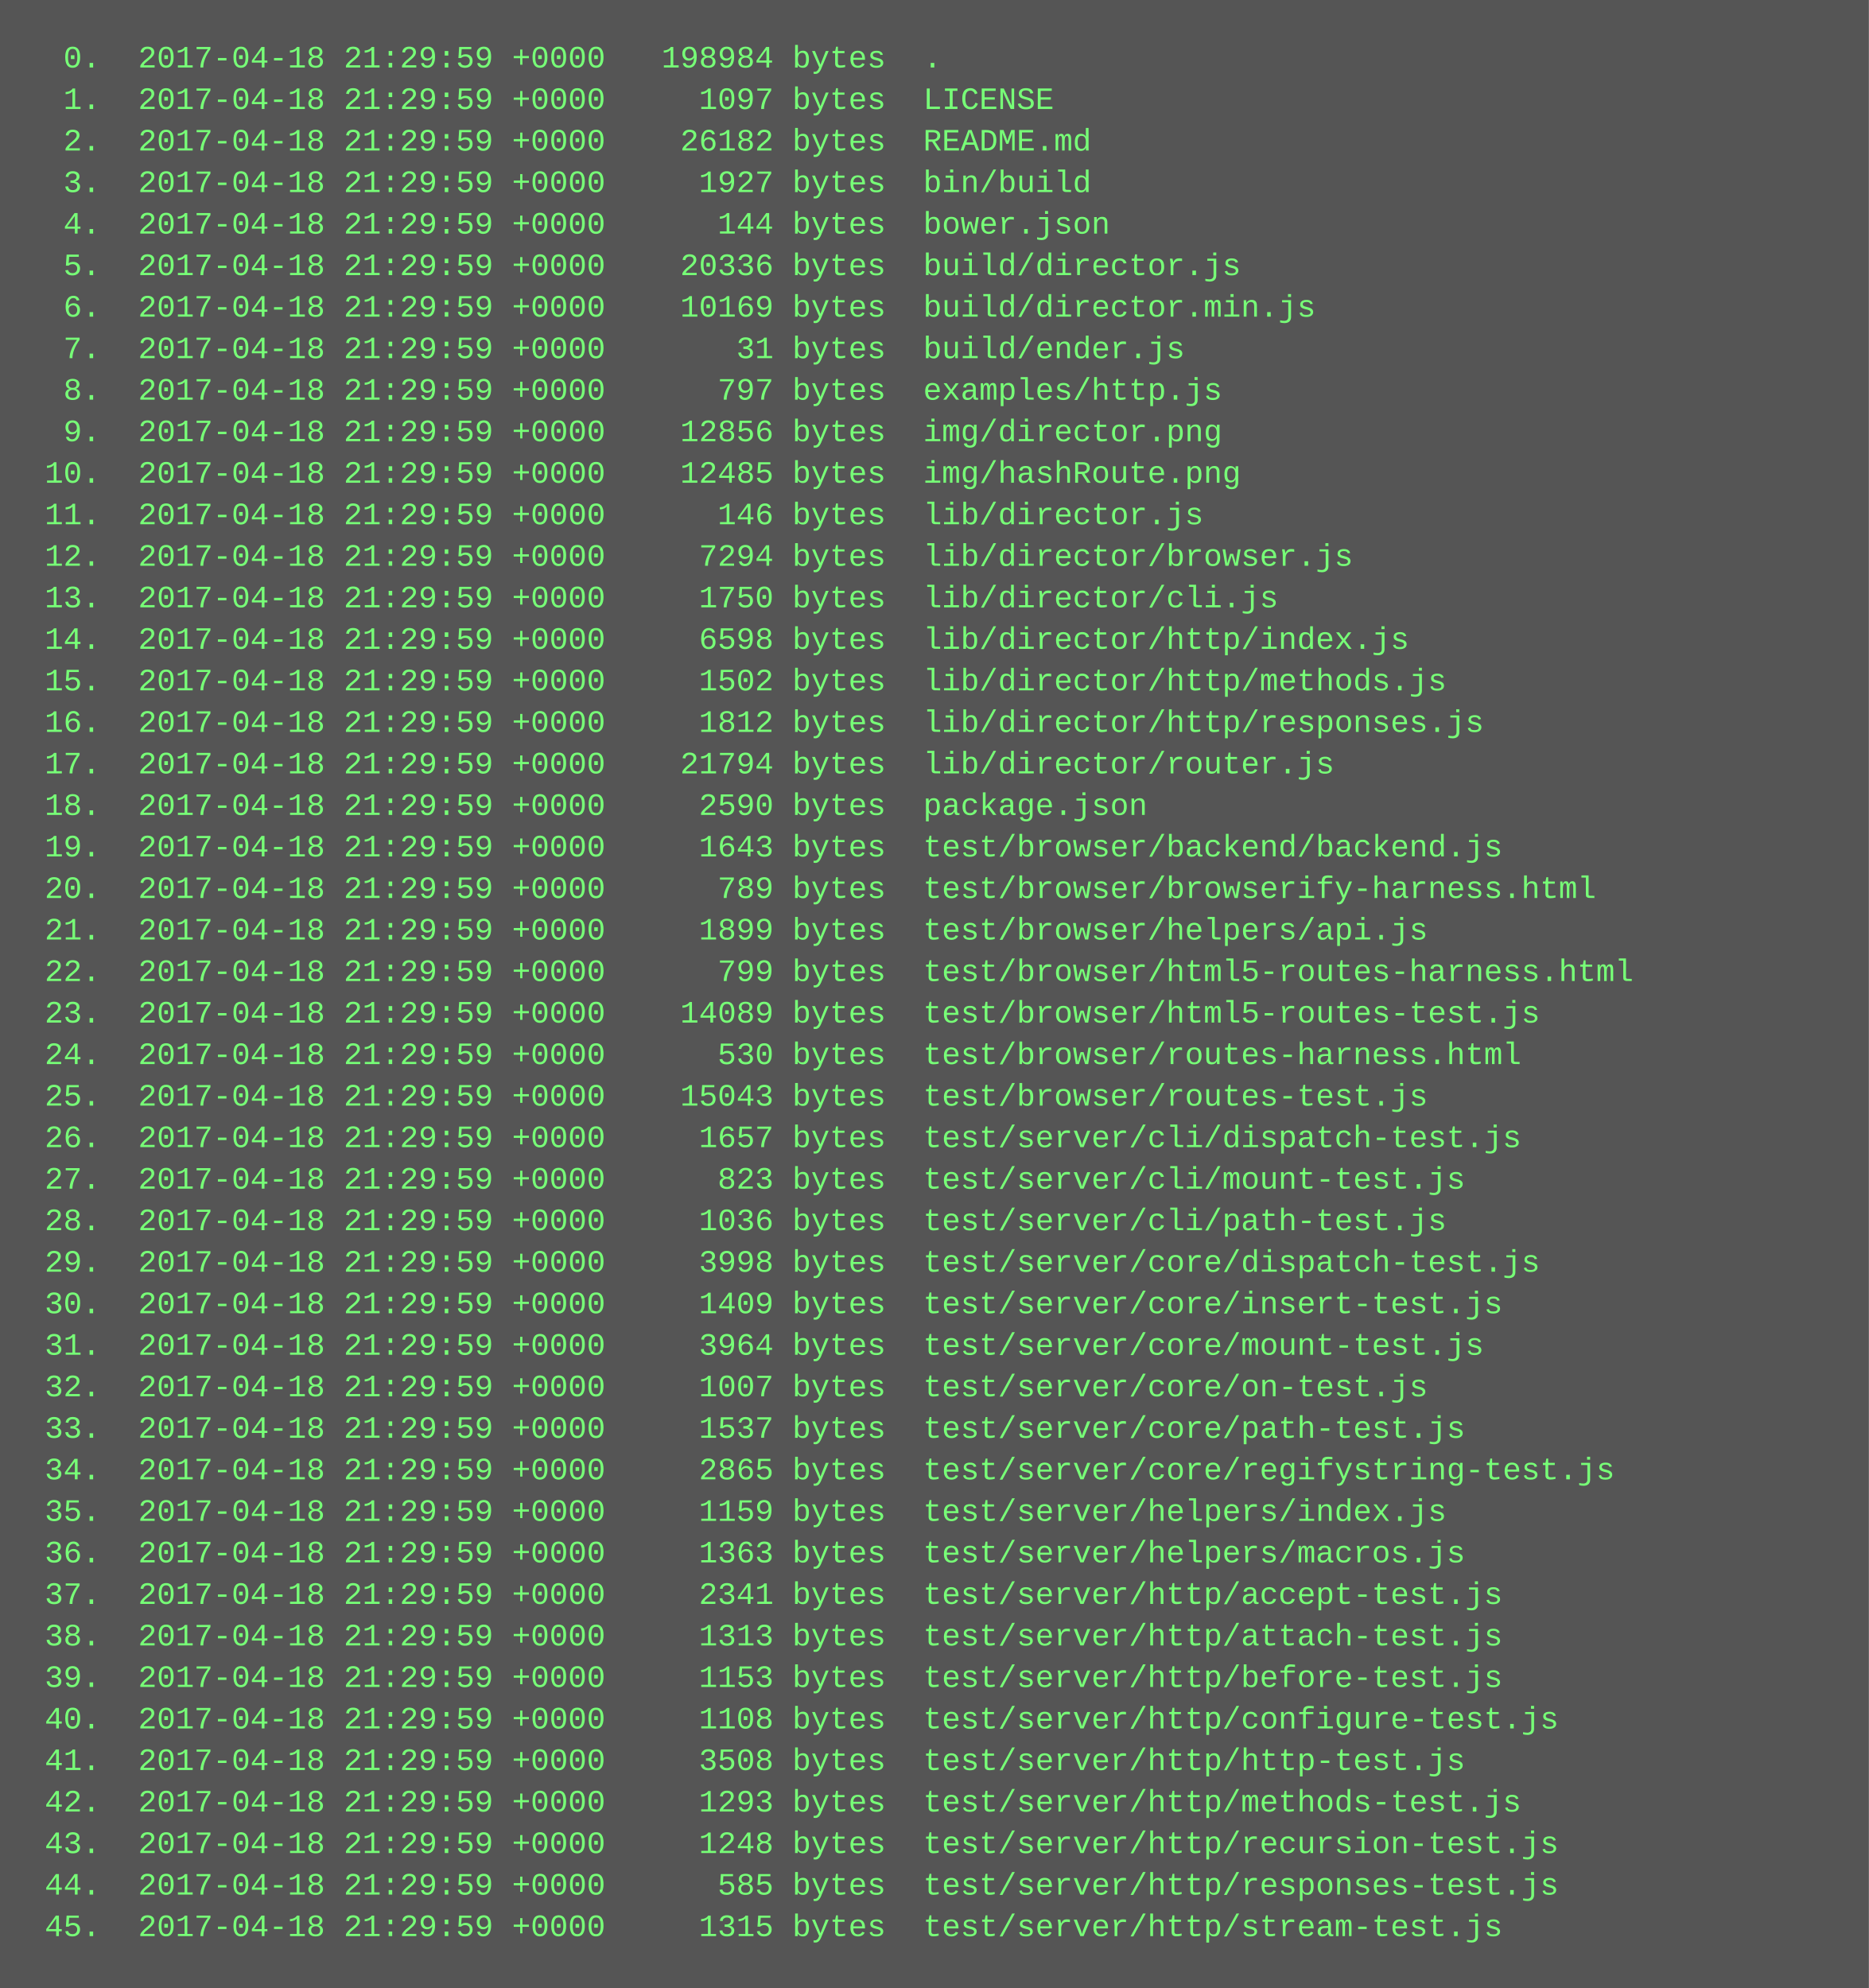
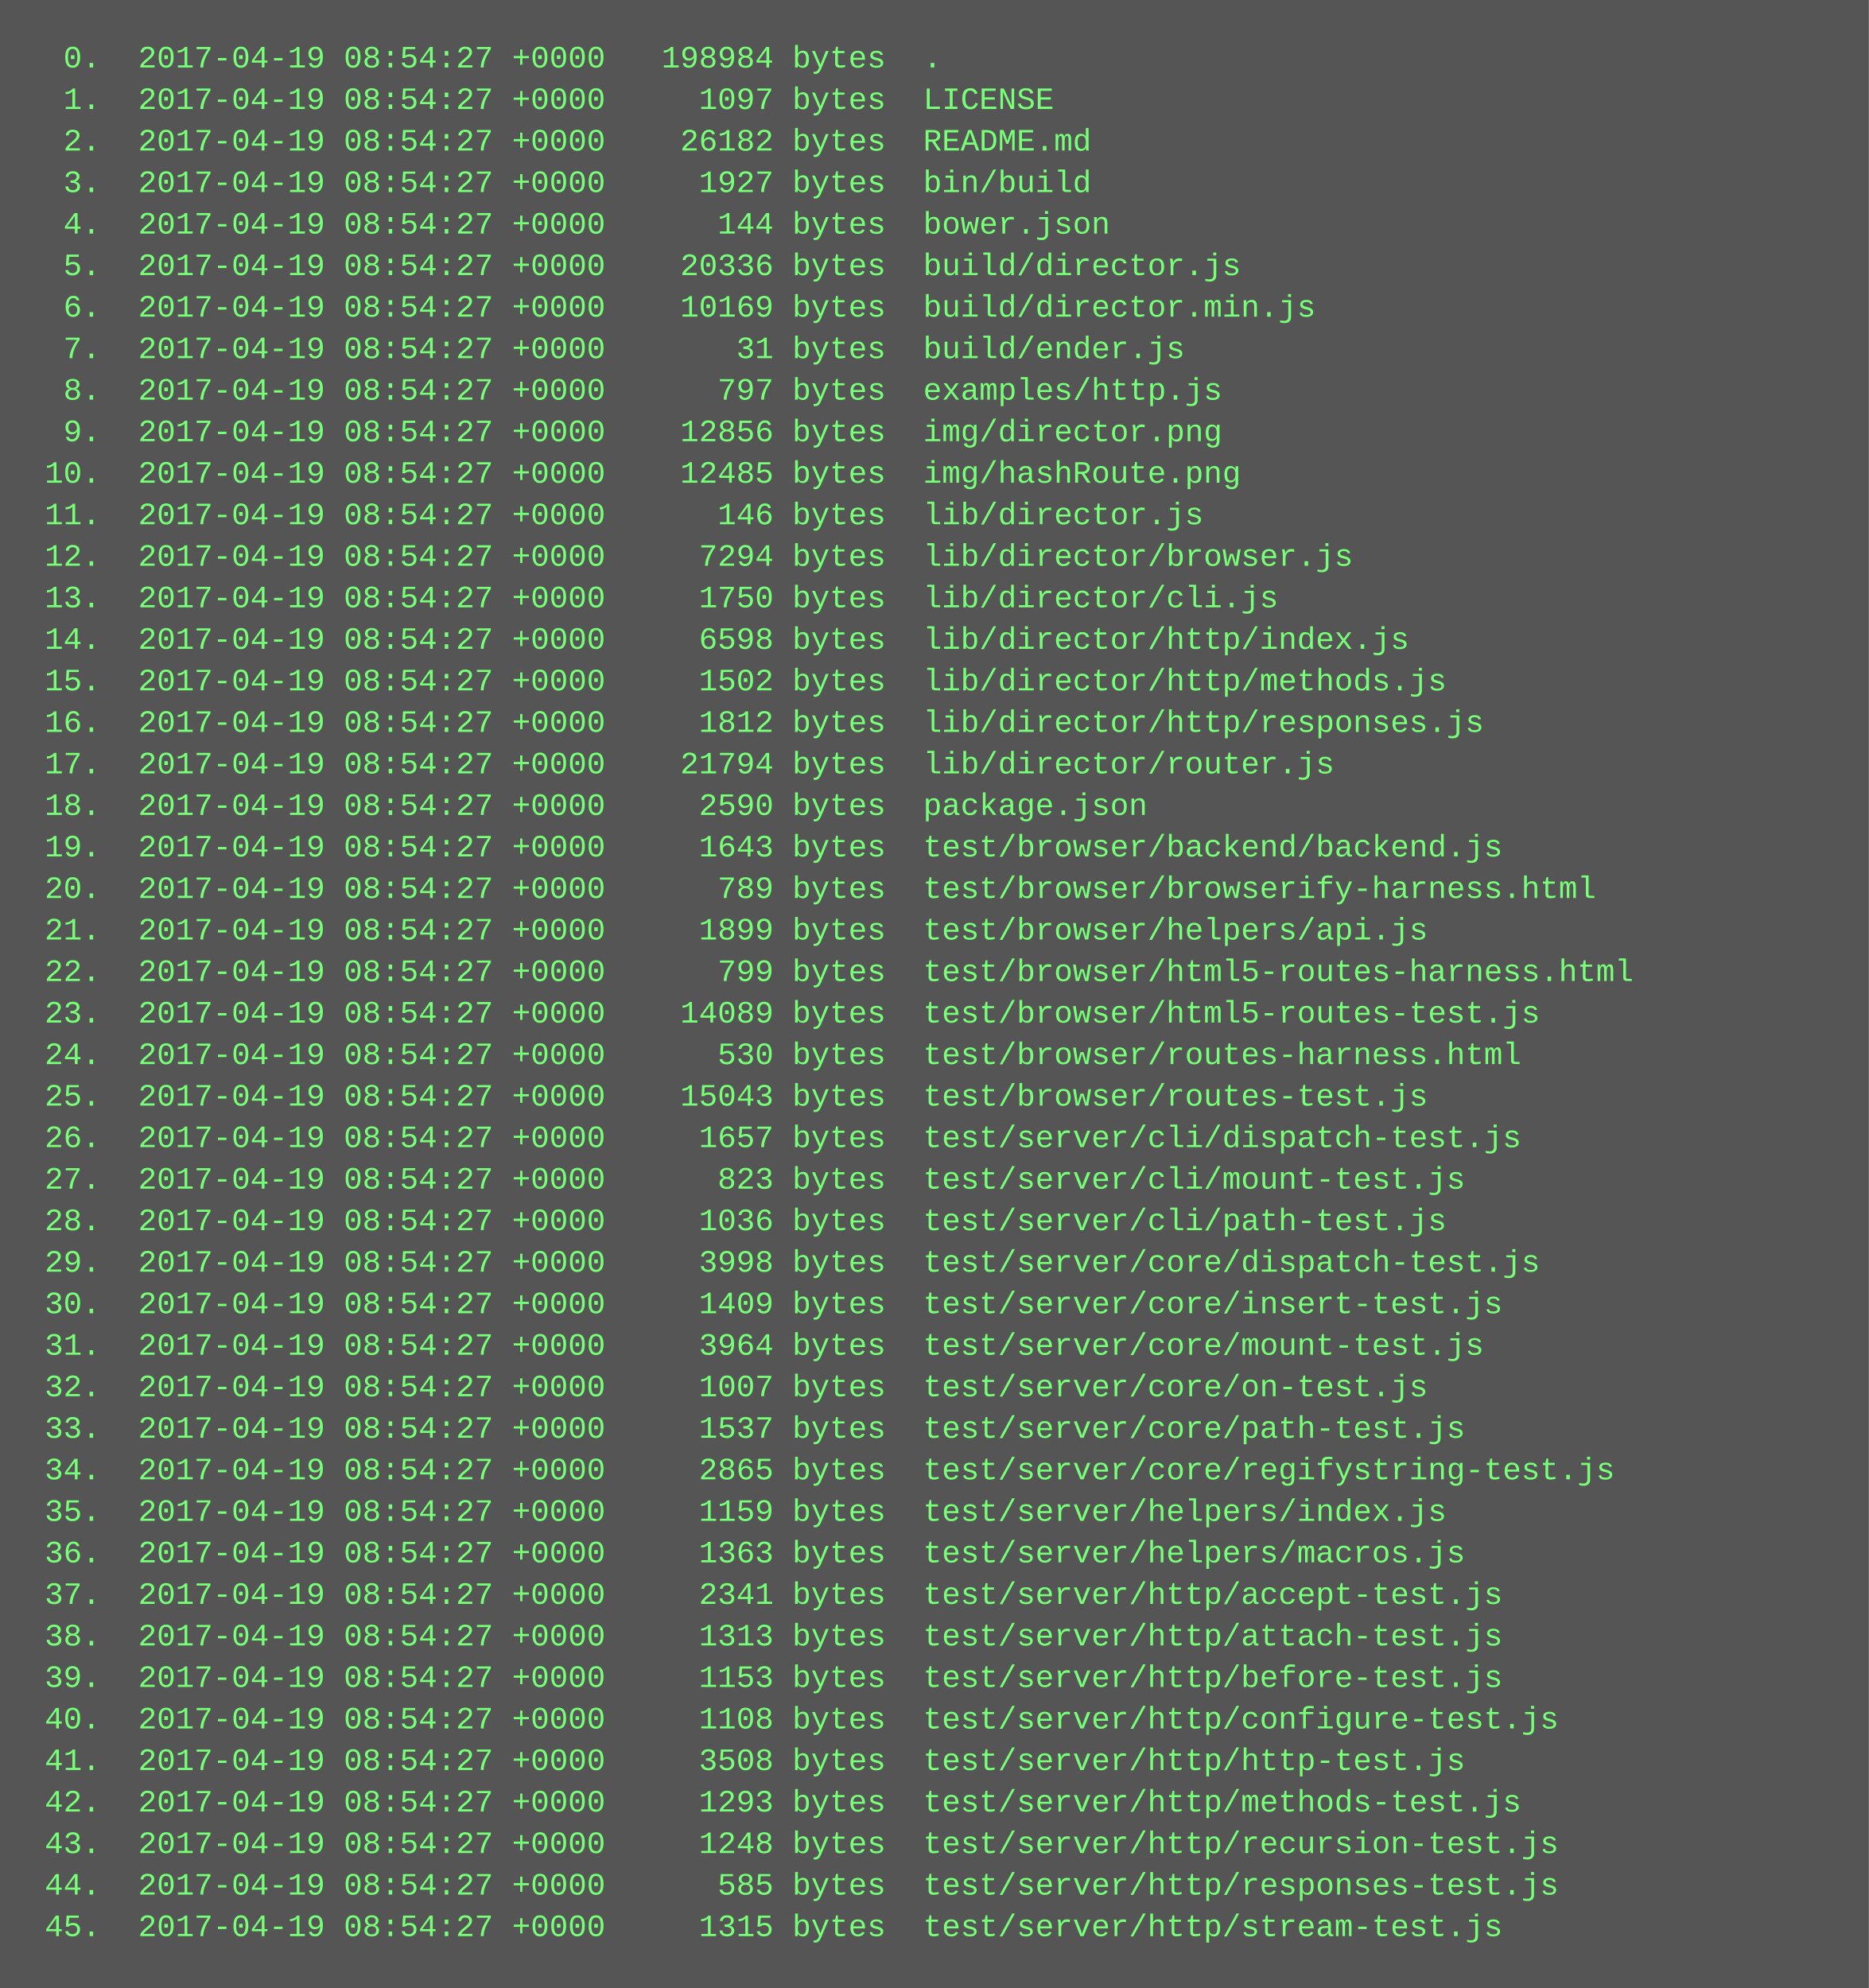
<svg xmlns="http://www.w3.org/2000/svg" height="766" width="720">
  <rect height="766" fill="#555" width="720" />
  <text fill="#7f7" font-family="Courier New" font-size="12" xml:space="preserve">
-     <tspan x="10" y="26">  0.  2017-04-18 21:29:59 +0000   198984 bytes  .</tspan>
-     <tspan x="10" y="42">  1.  2017-04-18 21:29:59 +0000     1097 bytes  LICENSE</tspan>
-     <tspan x="10" y="58">  2.  2017-04-18 21:29:59 +0000    26182 bytes  README.md</tspan>
-     <tspan x="10" y="74">  3.  2017-04-18 21:29:59 +0000     1927 bytes  bin/build</tspan>
-     <tspan x="10" y="90">  4.  2017-04-18 21:29:59 +0000      144 bytes  bower.json</tspan>
-     <tspan x="10" y="106">  5.  2017-04-18 21:29:59 +0000    20336 bytes  build/director.js</tspan>
-     <tspan x="10" y="122">  6.  2017-04-18 21:29:59 +0000    10169 bytes  build/director.min.js</tspan>
-     <tspan x="10" y="138">  7.  2017-04-18 21:29:59 +0000       31 bytes  build/ender.js</tspan>
-     <tspan x="10" y="154">  8.  2017-04-18 21:29:59 +0000      797 bytes  examples/http.js</tspan>
-     <tspan x="10" y="170">  9.  2017-04-18 21:29:59 +0000    12856 bytes  img/director.png</tspan>
-     <tspan x="10" y="186"> 10.  2017-04-18 21:29:59 +0000    12485 bytes  img/hashRoute.png</tspan>
-     <tspan x="10" y="202"> 11.  2017-04-18 21:29:59 +0000      146 bytes  lib/director.js</tspan>
-     <tspan x="10" y="218"> 12.  2017-04-18 21:29:59 +0000     7294 bytes  lib/director/browser.js</tspan>
-     <tspan x="10" y="234"> 13.  2017-04-18 21:29:59 +0000     1750 bytes  lib/director/cli.js</tspan>
-     <tspan x="10" y="250"> 14.  2017-04-18 21:29:59 +0000     6598 bytes  lib/director/http/index.js</tspan>
-     <tspan x="10" y="266"> 15.  2017-04-18 21:29:59 +0000     1502 bytes  lib/director/http/methods.js</tspan>
-     <tspan x="10" y="282"> 16.  2017-04-18 21:29:59 +0000     1812 bytes  lib/director/http/responses.js</tspan>
-     <tspan x="10" y="298"> 17.  2017-04-18 21:29:59 +0000    21794 bytes  lib/director/router.js</tspan>
-     <tspan x="10" y="314"> 18.  2017-04-18 21:29:59 +0000     2590 bytes  package.json</tspan>
-     <tspan x="10" y="330"> 19.  2017-04-18 21:29:59 +0000     1643 bytes  test/browser/backend/backend.js</tspan>
-     <tspan x="10" y="346"> 20.  2017-04-18 21:29:59 +0000      789 bytes  test/browser/browserify-harness.html</tspan>
-     <tspan x="10" y="362"> 21.  2017-04-18 21:29:59 +0000     1899 bytes  test/browser/helpers/api.js</tspan>
-     <tspan x="10" y="378"> 22.  2017-04-18 21:29:59 +0000      799 bytes  test/browser/html5-routes-harness.html</tspan>
-     <tspan x="10" y="394"> 23.  2017-04-18 21:29:59 +0000    14089 bytes  test/browser/html5-routes-test.js</tspan>
-     <tspan x="10" y="410"> 24.  2017-04-18 21:29:59 +0000      530 bytes  test/browser/routes-harness.html</tspan>
-     <tspan x="10" y="426"> 25.  2017-04-18 21:29:59 +0000    15043 bytes  test/browser/routes-test.js</tspan>
-     <tspan x="10" y="442"> 26.  2017-04-18 21:29:59 +0000     1657 bytes  test/server/cli/dispatch-test.js</tspan>
-     <tspan x="10" y="458"> 27.  2017-04-18 21:29:59 +0000      823 bytes  test/server/cli/mount-test.js</tspan>
-     <tspan x="10" y="474"> 28.  2017-04-18 21:29:59 +0000     1036 bytes  test/server/cli/path-test.js</tspan>
-     <tspan x="10" y="490"> 29.  2017-04-18 21:29:59 +0000     3998 bytes  test/server/core/dispatch-test.js</tspan>
-     <tspan x="10" y="506"> 30.  2017-04-18 21:29:59 +0000     1409 bytes  test/server/core/insert-test.js</tspan>
-     <tspan x="10" y="522"> 31.  2017-04-18 21:29:59 +0000     3964 bytes  test/server/core/mount-test.js</tspan>
-     <tspan x="10" y="538"> 32.  2017-04-18 21:29:59 +0000     1007 bytes  test/server/core/on-test.js</tspan>
-     <tspan x="10" y="554"> 33.  2017-04-18 21:29:59 +0000     1537 bytes  test/server/core/path-test.js</tspan>
-     <tspan x="10" y="570"> 34.  2017-04-18 21:29:59 +0000     2865 bytes  test/server/core/regifystring-test.js</tspan>
-     <tspan x="10" y="586"> 35.  2017-04-18 21:29:59 +0000     1159 bytes  test/server/helpers/index.js</tspan>
-     <tspan x="10" y="602"> 36.  2017-04-18 21:29:59 +0000     1363 bytes  test/server/helpers/macros.js</tspan>
-     <tspan x="10" y="618"> 37.  2017-04-18 21:29:59 +0000     2341 bytes  test/server/http/accept-test.js</tspan>
-     <tspan x="10" y="634"> 38.  2017-04-18 21:29:59 +0000     1313 bytes  test/server/http/attach-test.js</tspan>
-     <tspan x="10" y="650"> 39.  2017-04-18 21:29:59 +0000     1153 bytes  test/server/http/before-test.js</tspan>
-     <tspan x="10" y="666"> 40.  2017-04-18 21:29:59 +0000     1108 bytes  test/server/http/configure-test.js</tspan>
-     <tspan x="10" y="682"> 41.  2017-04-18 21:29:59 +0000     3508 bytes  test/server/http/http-test.js</tspan>
-     <tspan x="10" y="698"> 42.  2017-04-18 21:29:59 +0000     1293 bytes  test/server/http/methods-test.js</tspan>
-     <tspan x="10" y="714"> 43.  2017-04-18 21:29:59 +0000     1248 bytes  test/server/http/recursion-test.js</tspan>
-     <tspan x="10" y="730"> 44.  2017-04-18 21:29:59 +0000      585 bytes  test/server/http/responses-test.js</tspan>
-     <tspan x="10" y="746"> 45.  2017-04-18 21:29:59 +0000     1315 bytes  test/server/http/stream-test.js</tspan>
+     <tspan x="10" y="26">  0.  2017-04-19 08:54:27 +0000   198984 bytes  .</tspan>
+     <tspan x="10" y="42">  1.  2017-04-19 08:54:27 +0000     1097 bytes  LICENSE</tspan>
+     <tspan x="10" y="58">  2.  2017-04-19 08:54:27 +0000    26182 bytes  README.md</tspan>
+     <tspan x="10" y="74">  3.  2017-04-19 08:54:27 +0000     1927 bytes  bin/build</tspan>
+     <tspan x="10" y="90">  4.  2017-04-19 08:54:27 +0000      144 bytes  bower.json</tspan>
+     <tspan x="10" y="106">  5.  2017-04-19 08:54:27 +0000    20336 bytes  build/director.js</tspan>
+     <tspan x="10" y="122">  6.  2017-04-19 08:54:27 +0000    10169 bytes  build/director.min.js</tspan>
+     <tspan x="10" y="138">  7.  2017-04-19 08:54:27 +0000       31 bytes  build/ender.js</tspan>
+     <tspan x="10" y="154">  8.  2017-04-19 08:54:27 +0000      797 bytes  examples/http.js</tspan>
+     <tspan x="10" y="170">  9.  2017-04-19 08:54:27 +0000    12856 bytes  img/director.png</tspan>
+     <tspan x="10" y="186"> 10.  2017-04-19 08:54:27 +0000    12485 bytes  img/hashRoute.png</tspan>
+     <tspan x="10" y="202"> 11.  2017-04-19 08:54:27 +0000      146 bytes  lib/director.js</tspan>
+     <tspan x="10" y="218"> 12.  2017-04-19 08:54:27 +0000     7294 bytes  lib/director/browser.js</tspan>
+     <tspan x="10" y="234"> 13.  2017-04-19 08:54:27 +0000     1750 bytes  lib/director/cli.js</tspan>
+     <tspan x="10" y="250"> 14.  2017-04-19 08:54:27 +0000     6598 bytes  lib/director/http/index.js</tspan>
+     <tspan x="10" y="266"> 15.  2017-04-19 08:54:27 +0000     1502 bytes  lib/director/http/methods.js</tspan>
+     <tspan x="10" y="282"> 16.  2017-04-19 08:54:27 +0000     1812 bytes  lib/director/http/responses.js</tspan>
+     <tspan x="10" y="298"> 17.  2017-04-19 08:54:27 +0000    21794 bytes  lib/director/router.js</tspan>
+     <tspan x="10" y="314"> 18.  2017-04-19 08:54:27 +0000     2590 bytes  package.json</tspan>
+     <tspan x="10" y="330"> 19.  2017-04-19 08:54:27 +0000     1643 bytes  test/browser/backend/backend.js</tspan>
+     <tspan x="10" y="346"> 20.  2017-04-19 08:54:27 +0000      789 bytes  test/browser/browserify-harness.html</tspan>
+     <tspan x="10" y="362"> 21.  2017-04-19 08:54:27 +0000     1899 bytes  test/browser/helpers/api.js</tspan>
+     <tspan x="10" y="378"> 22.  2017-04-19 08:54:27 +0000      799 bytes  test/browser/html5-routes-harness.html</tspan>
+     <tspan x="10" y="394"> 23.  2017-04-19 08:54:27 +0000    14089 bytes  test/browser/html5-routes-test.js</tspan>
+     <tspan x="10" y="410"> 24.  2017-04-19 08:54:27 +0000      530 bytes  test/browser/routes-harness.html</tspan>
+     <tspan x="10" y="426"> 25.  2017-04-19 08:54:27 +0000    15043 bytes  test/browser/routes-test.js</tspan>
+     <tspan x="10" y="442"> 26.  2017-04-19 08:54:27 +0000     1657 bytes  test/server/cli/dispatch-test.js</tspan>
+     <tspan x="10" y="458"> 27.  2017-04-19 08:54:27 +0000      823 bytes  test/server/cli/mount-test.js</tspan>
+     <tspan x="10" y="474"> 28.  2017-04-19 08:54:27 +0000     1036 bytes  test/server/cli/path-test.js</tspan>
+     <tspan x="10" y="490"> 29.  2017-04-19 08:54:27 +0000     3998 bytes  test/server/core/dispatch-test.js</tspan>
+     <tspan x="10" y="506"> 30.  2017-04-19 08:54:27 +0000     1409 bytes  test/server/core/insert-test.js</tspan>
+     <tspan x="10" y="522"> 31.  2017-04-19 08:54:27 +0000     3964 bytes  test/server/core/mount-test.js</tspan>
+     <tspan x="10" y="538"> 32.  2017-04-19 08:54:27 +0000     1007 bytes  test/server/core/on-test.js</tspan>
+     <tspan x="10" y="554"> 33.  2017-04-19 08:54:27 +0000     1537 bytes  test/server/core/path-test.js</tspan>
+     <tspan x="10" y="570"> 34.  2017-04-19 08:54:27 +0000     2865 bytes  test/server/core/regifystring-test.js</tspan>
+     <tspan x="10" y="586"> 35.  2017-04-19 08:54:27 +0000     1159 bytes  test/server/helpers/index.js</tspan>
+     <tspan x="10" y="602"> 36.  2017-04-19 08:54:27 +0000     1363 bytes  test/server/helpers/macros.js</tspan>
+     <tspan x="10" y="618"> 37.  2017-04-19 08:54:27 +0000     2341 bytes  test/server/http/accept-test.js</tspan>
+     <tspan x="10" y="634"> 38.  2017-04-19 08:54:27 +0000     1313 bytes  test/server/http/attach-test.js</tspan>
+     <tspan x="10" y="650"> 39.  2017-04-19 08:54:27 +0000     1153 bytes  test/server/http/before-test.js</tspan>
+     <tspan x="10" y="666"> 40.  2017-04-19 08:54:27 +0000     1108 bytes  test/server/http/configure-test.js</tspan>
+     <tspan x="10" y="682"> 41.  2017-04-19 08:54:27 +0000     3508 bytes  test/server/http/http-test.js</tspan>
+     <tspan x="10" y="698"> 42.  2017-04-19 08:54:27 +0000     1293 bytes  test/server/http/methods-test.js</tspan>
+     <tspan x="10" y="714"> 43.  2017-04-19 08:54:27 +0000     1248 bytes  test/server/http/recursion-test.js</tspan>
+     <tspan x="10" y="730"> 44.  2017-04-19 08:54:27 +0000      585 bytes  test/server/http/responses-test.js</tspan>
+     <tspan x="10" y="746"> 45.  2017-04-19 08:54:27 +0000     1315 bytes  test/server/http/stream-test.js</tspan>
  </text>
</svg>
